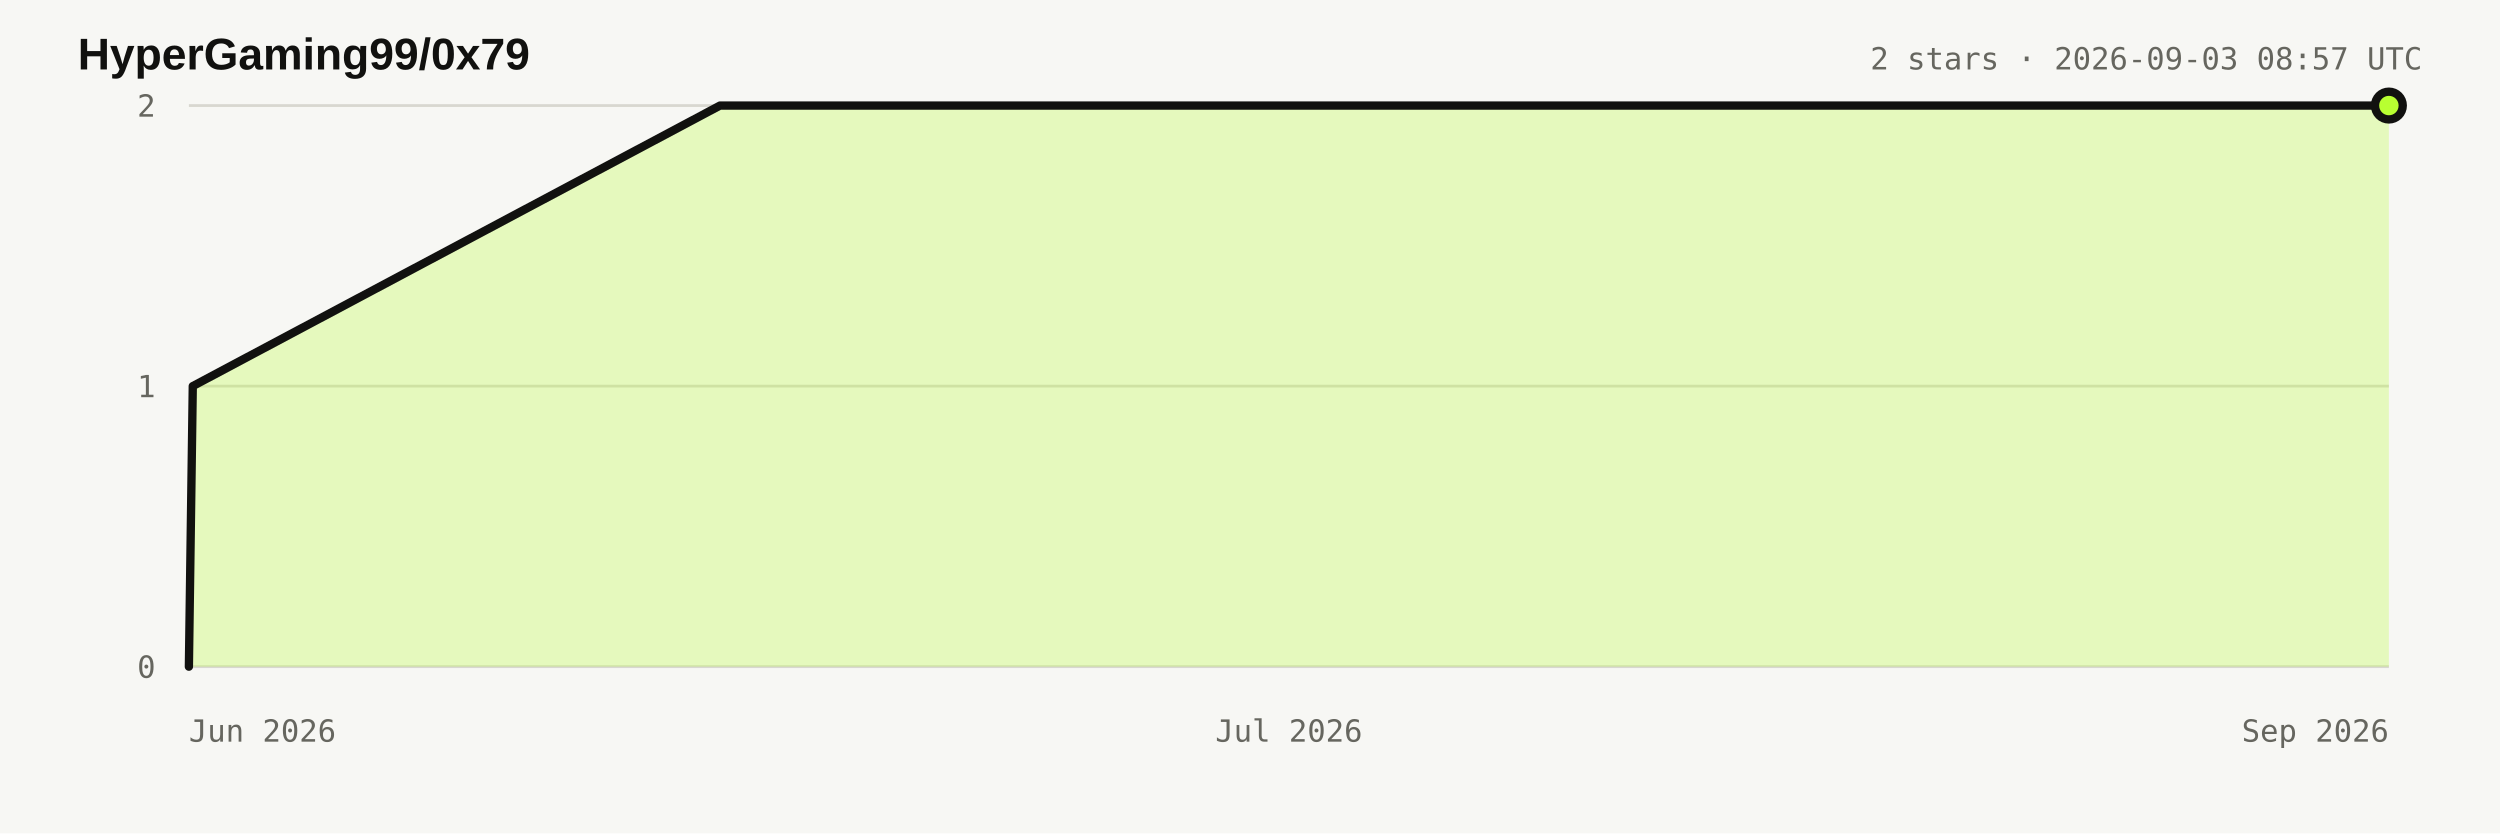
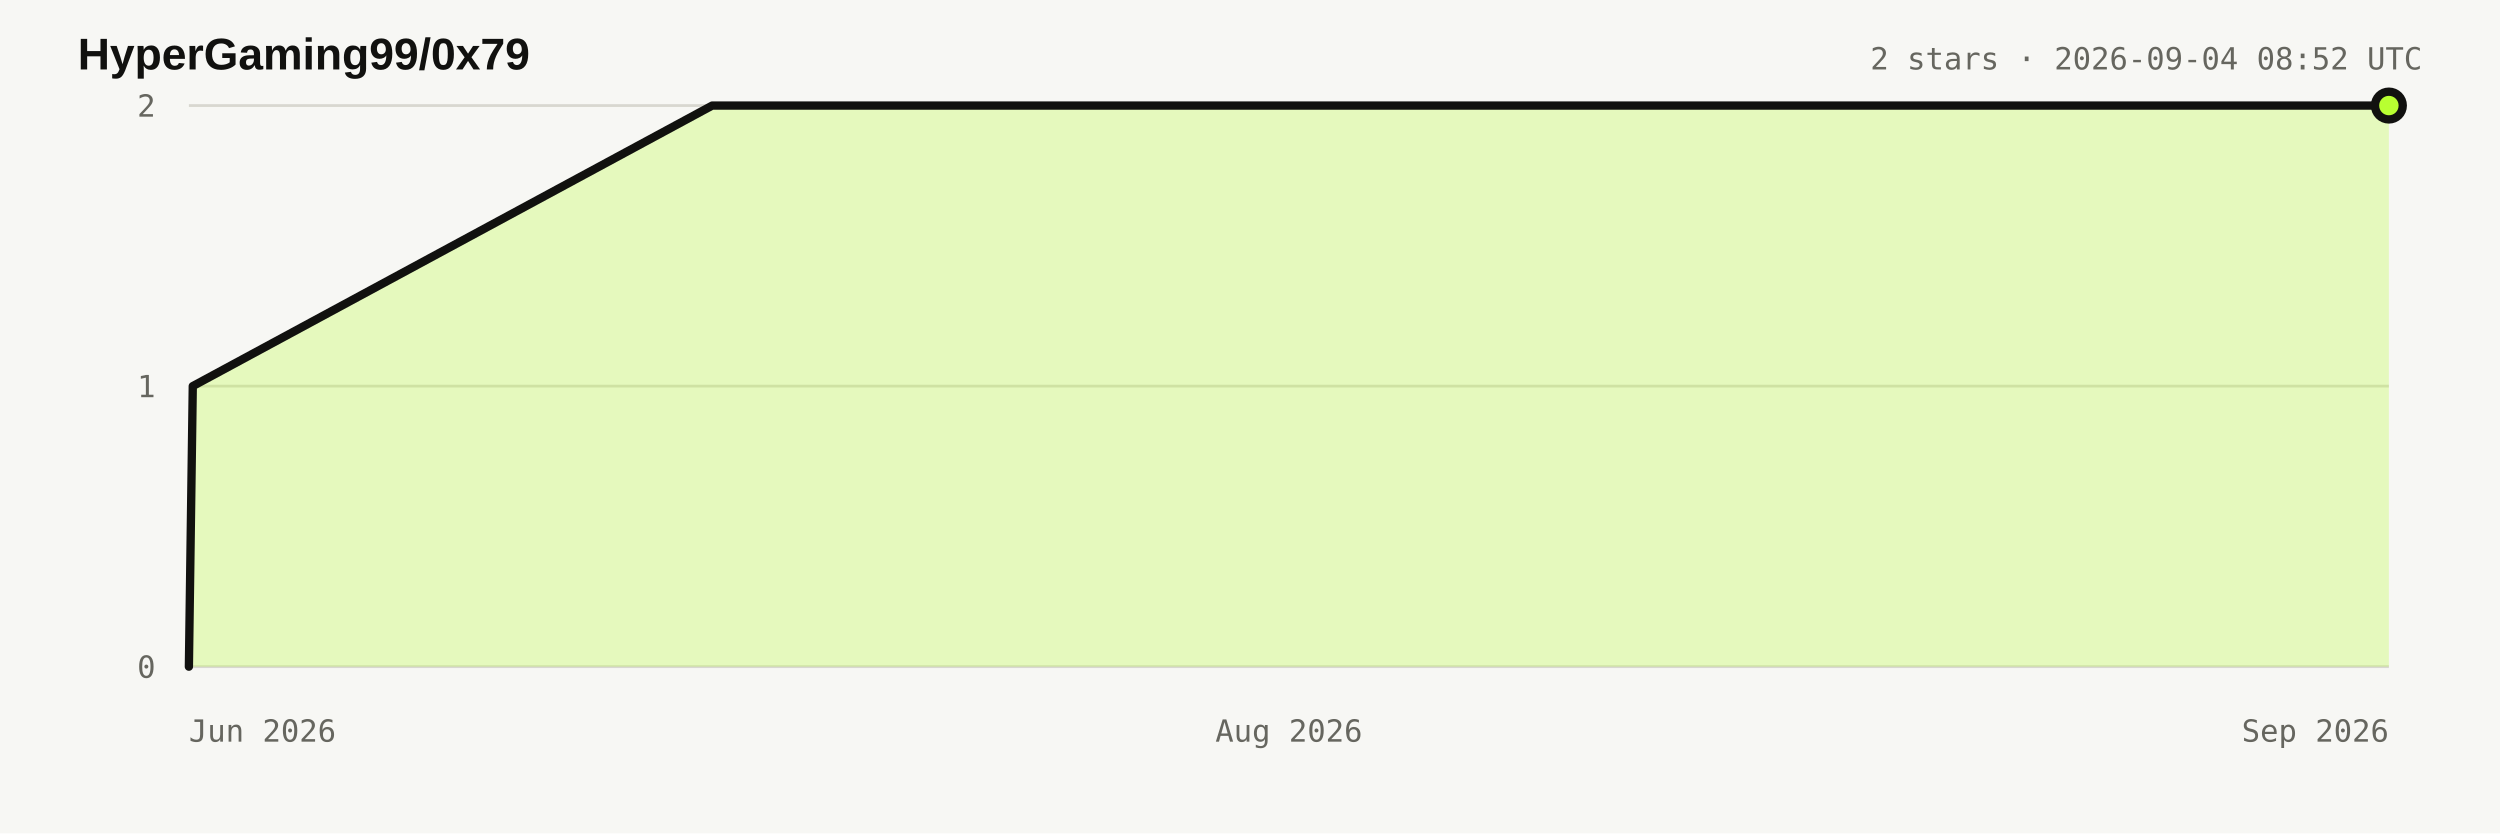
<svg xmlns="http://www.w3.org/2000/svg" width="900" height="300" viewBox="0 0 900 300" role="img" aria-labelledby="title desc">
  <style>:root{color-scheme:light dark}.bg{fill:#f7f7f4}.title{fill:#11110f;font:700 16px Arial,sans-serif}.meta,.axis{fill:#66665f;font:11px ui-monospace,monospace}.grid{stroke:#d8d7d0;stroke-width:1}.area{fill:#b8ff31;fill-opacity:.28}.line{fill:none;stroke:#11110f;stroke-width:3;stroke-linejoin:round;stroke-linecap:round}.dot{fill:#b8ff31;stroke:#11110f;stroke-width:3}@media(prefers-color-scheme:dark){.bg{fill:#11110f}.title{fill:#e8e6df}.meta,.axis{fill:#98978f}.grid{stroke:#34342f}.line{stroke:#e8e6df}.dot{stroke:#e8e6df}}</style>
  <rect class="bg" width="900" height="300" />
  <text x="28" y="25" class="title">HyperGaming99/0x79</text>
-   <text x="872" y="25" text-anchor="end" class="meta">2 stars · 2026-09-03 08:57 UTC</text>
+   <text x="872" y="25" text-anchor="end" class="meta">2 stars · 2026-09-04 08:52 UTC</text>
  <line x1="68" y1="240" x2="860" y2="240" class="grid" />
  <text x="56" y="244" text-anchor="end" class="axis">0</text>
  <line x1="68" y1="139" x2="860" y2="139" class="grid" />
  <text x="56" y="143" text-anchor="end" class="axis">1</text>
  <line x1="68" y1="38" x2="860" y2="38" class="grid" />
  <text x="56" y="42" text-anchor="end" class="axis">2</text>
  <text x="68" y="267" text-anchor="start" class="axis">Jun 2026</text>
-   <text x="464" y="267" text-anchor="middle" class="axis">Jul 2026</text>
+   <text x="464" y="267" text-anchor="middle" class="axis">Aug 2026</text>
  <text x="860" y="267" text-anchor="end" class="axis">Sep 2026</text>
-   <polygon points="68.0,240.0 68.0,240.0 69.4,139.0 259.2,38.0 860.0,38.0 860.0,240.0" class="area" />
-   <polyline points="68.0,240.0 69.4,139.0 259.2,38.0 860.0,38.0" class="line" />
+   <polygon points="68.0,240.0 68.0,240.0 69.4,139.0 256.4,38.0 860.0,38.0 860.0,240.0" class="area" />
+   <polyline points="68.0,240.0 69.4,139.0 256.4,38.0 860.0,38.0" class="line" />
  <circle cx="860" cy="38" r="5" class="dot" />
</svg>
